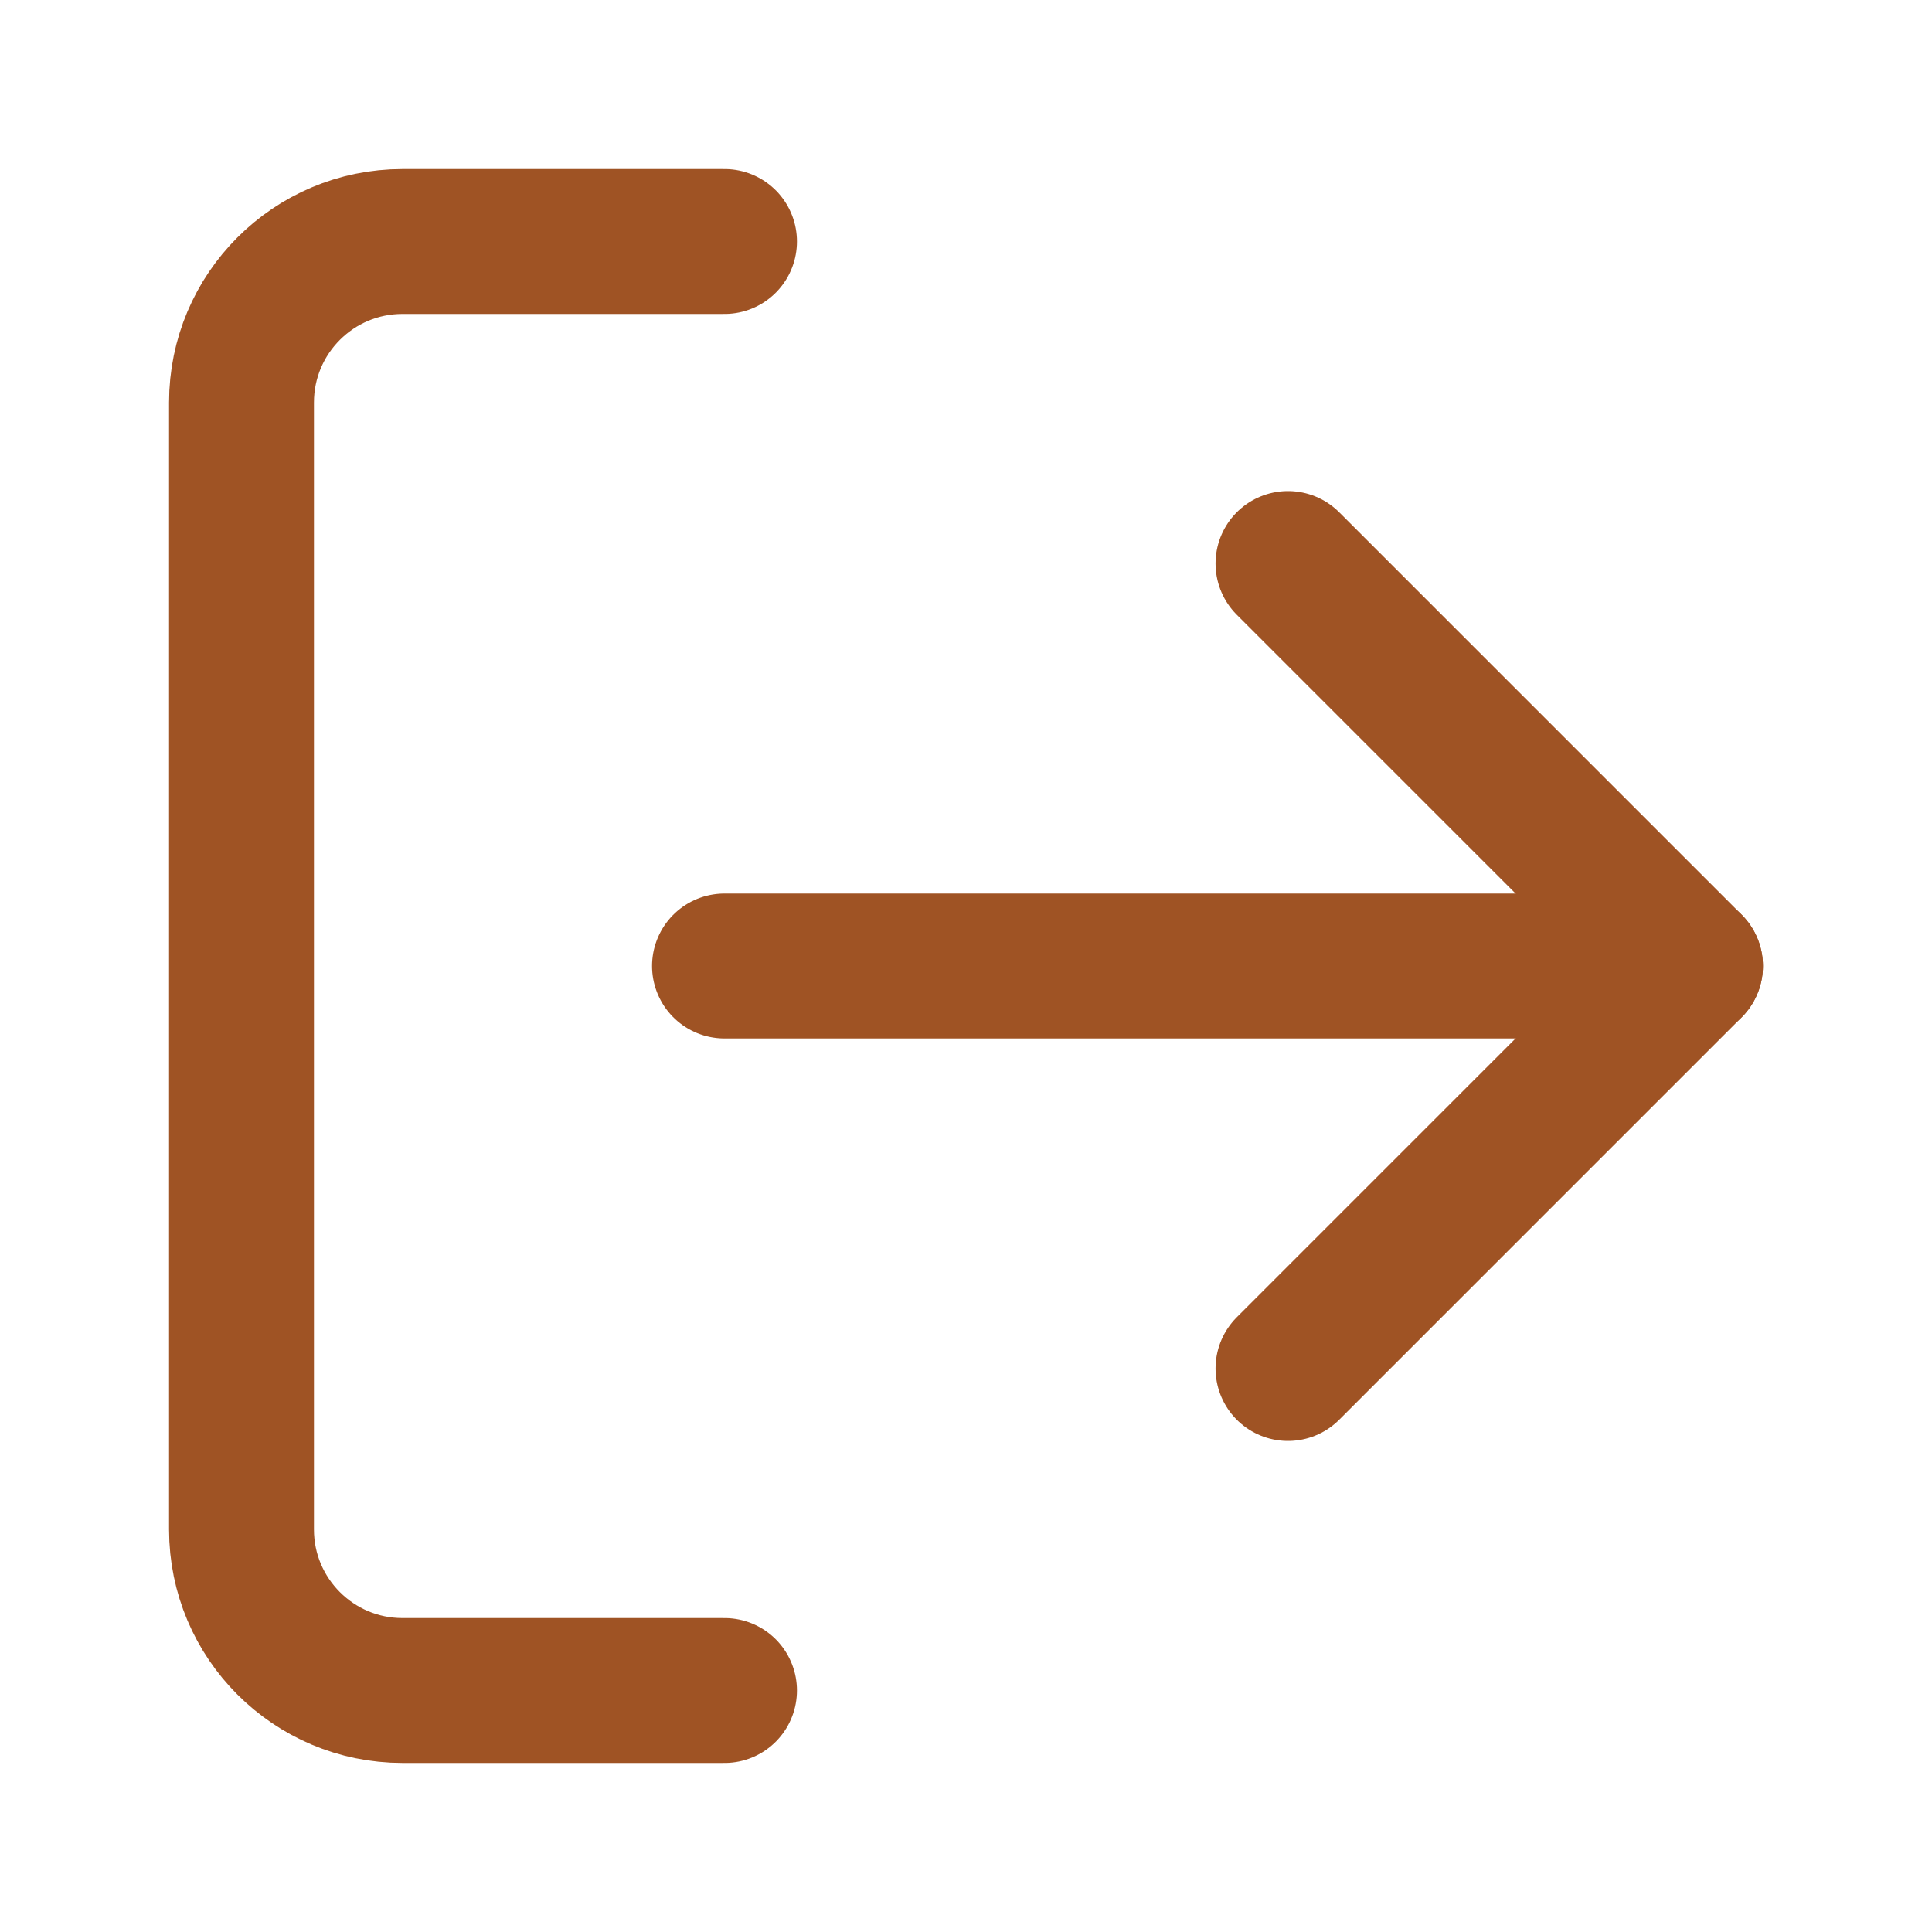
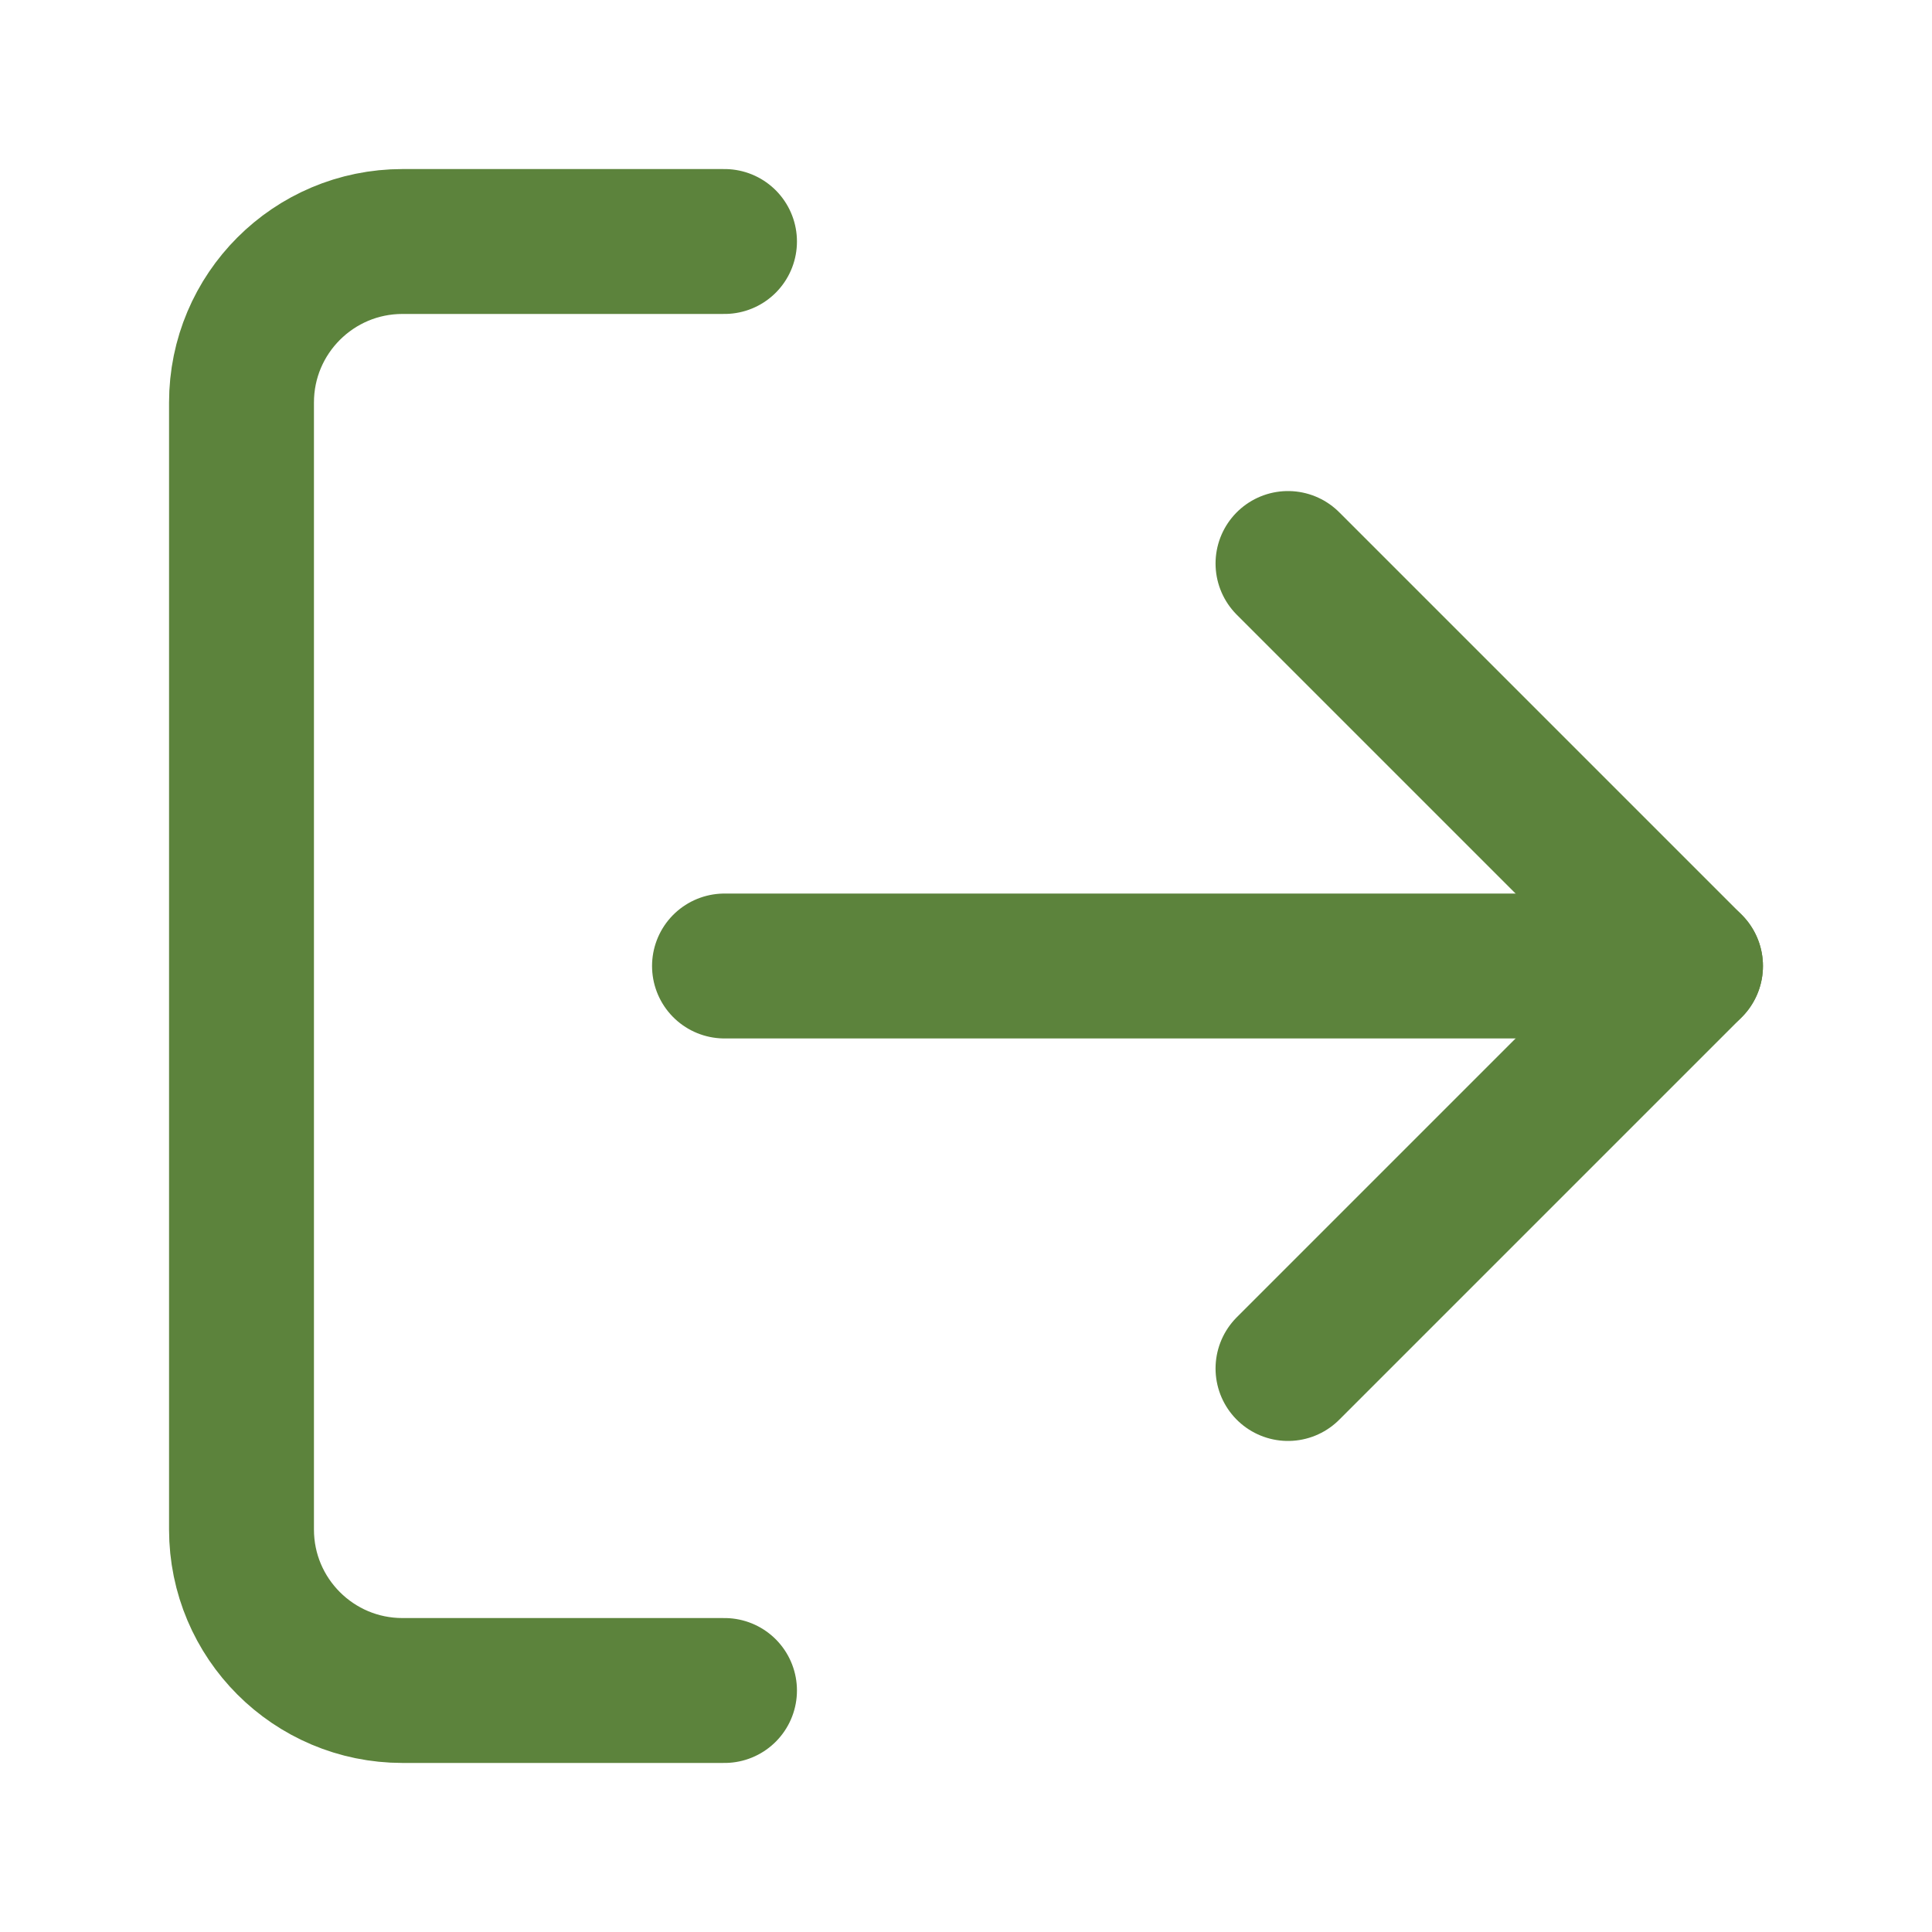
- <svg xmlns="http://www.w3.org/2000/svg" viewBox="0 0 24 24" fill="none" stroke="#9F5324" stroke-width="1.8" stroke-linecap="round" stroke-linejoin="round">
+ <svg xmlns="http://www.w3.org/2000/svg" viewBox="0 0 24 24" fill="none" stroke="#5C833C" stroke-width="1.8" stroke-linecap="round" stroke-linejoin="round">
  <path d="M9 21H5a2 2 0 0 1-2-2V5a2 2 0 0 1 2-2h4" />
  <polyline points="16 17 21 12 16 7" />
  <line x1="21" y1="12" x2="9" y2="12" />
</svg>
